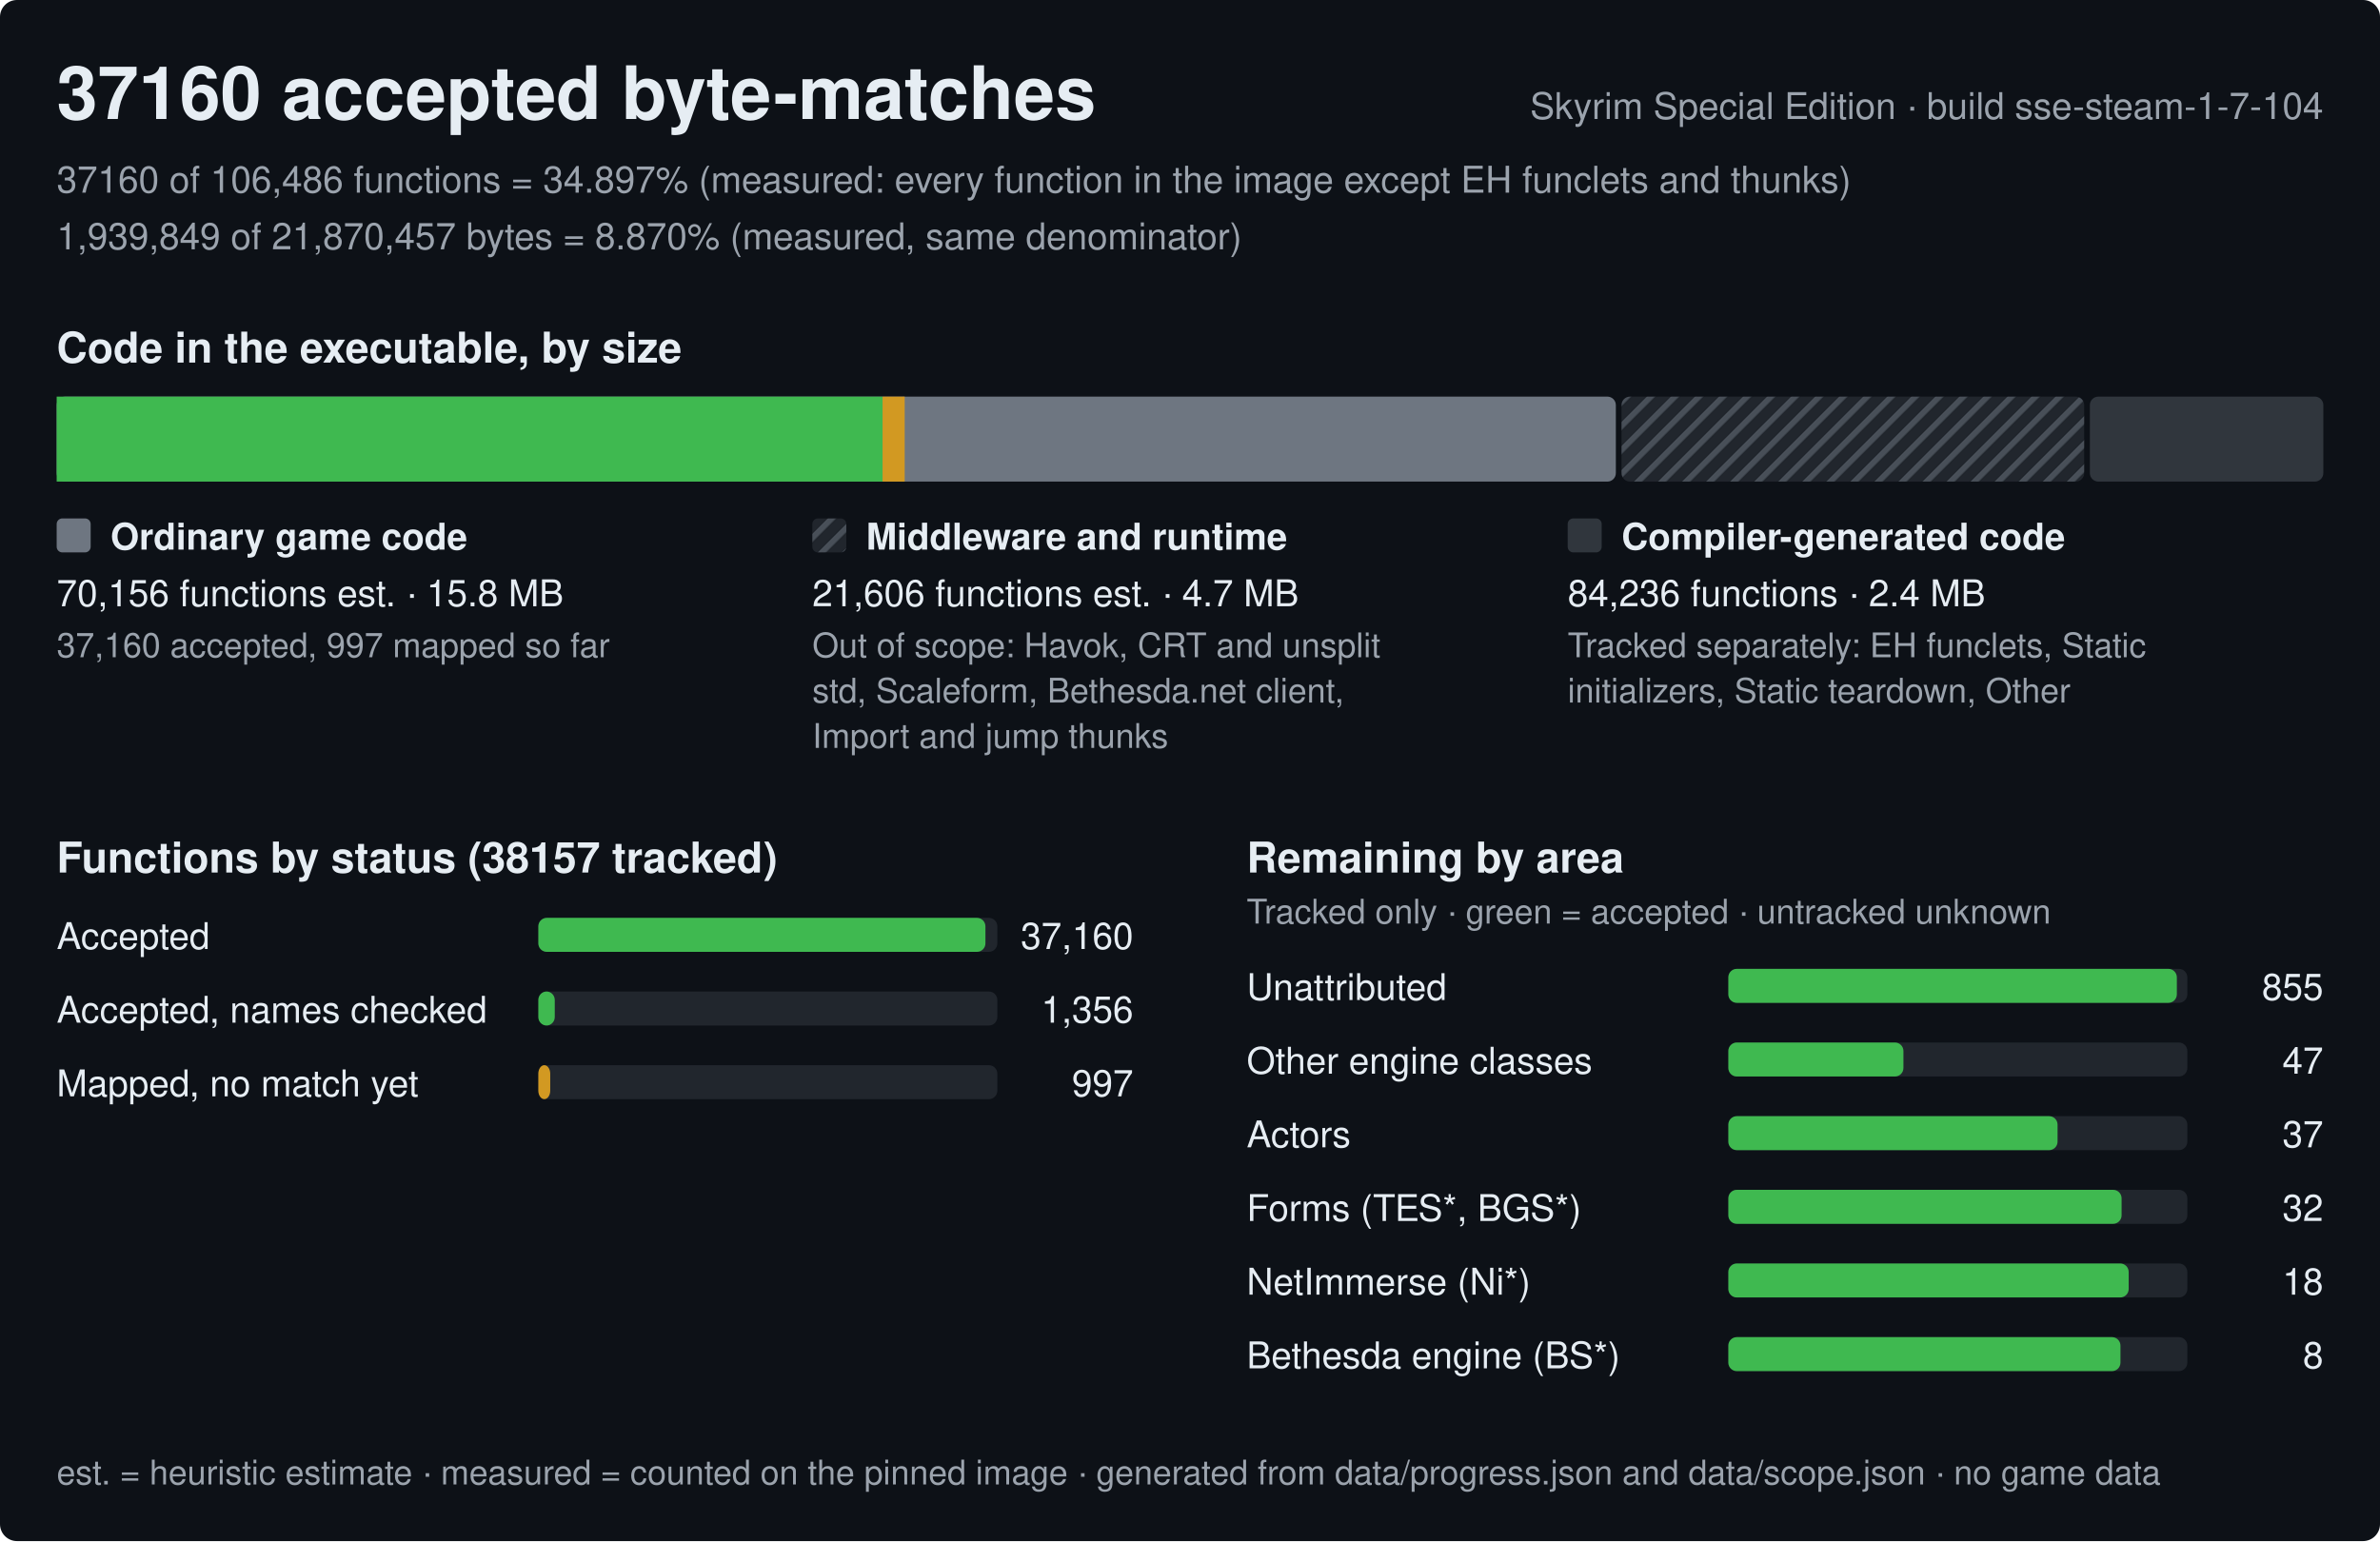
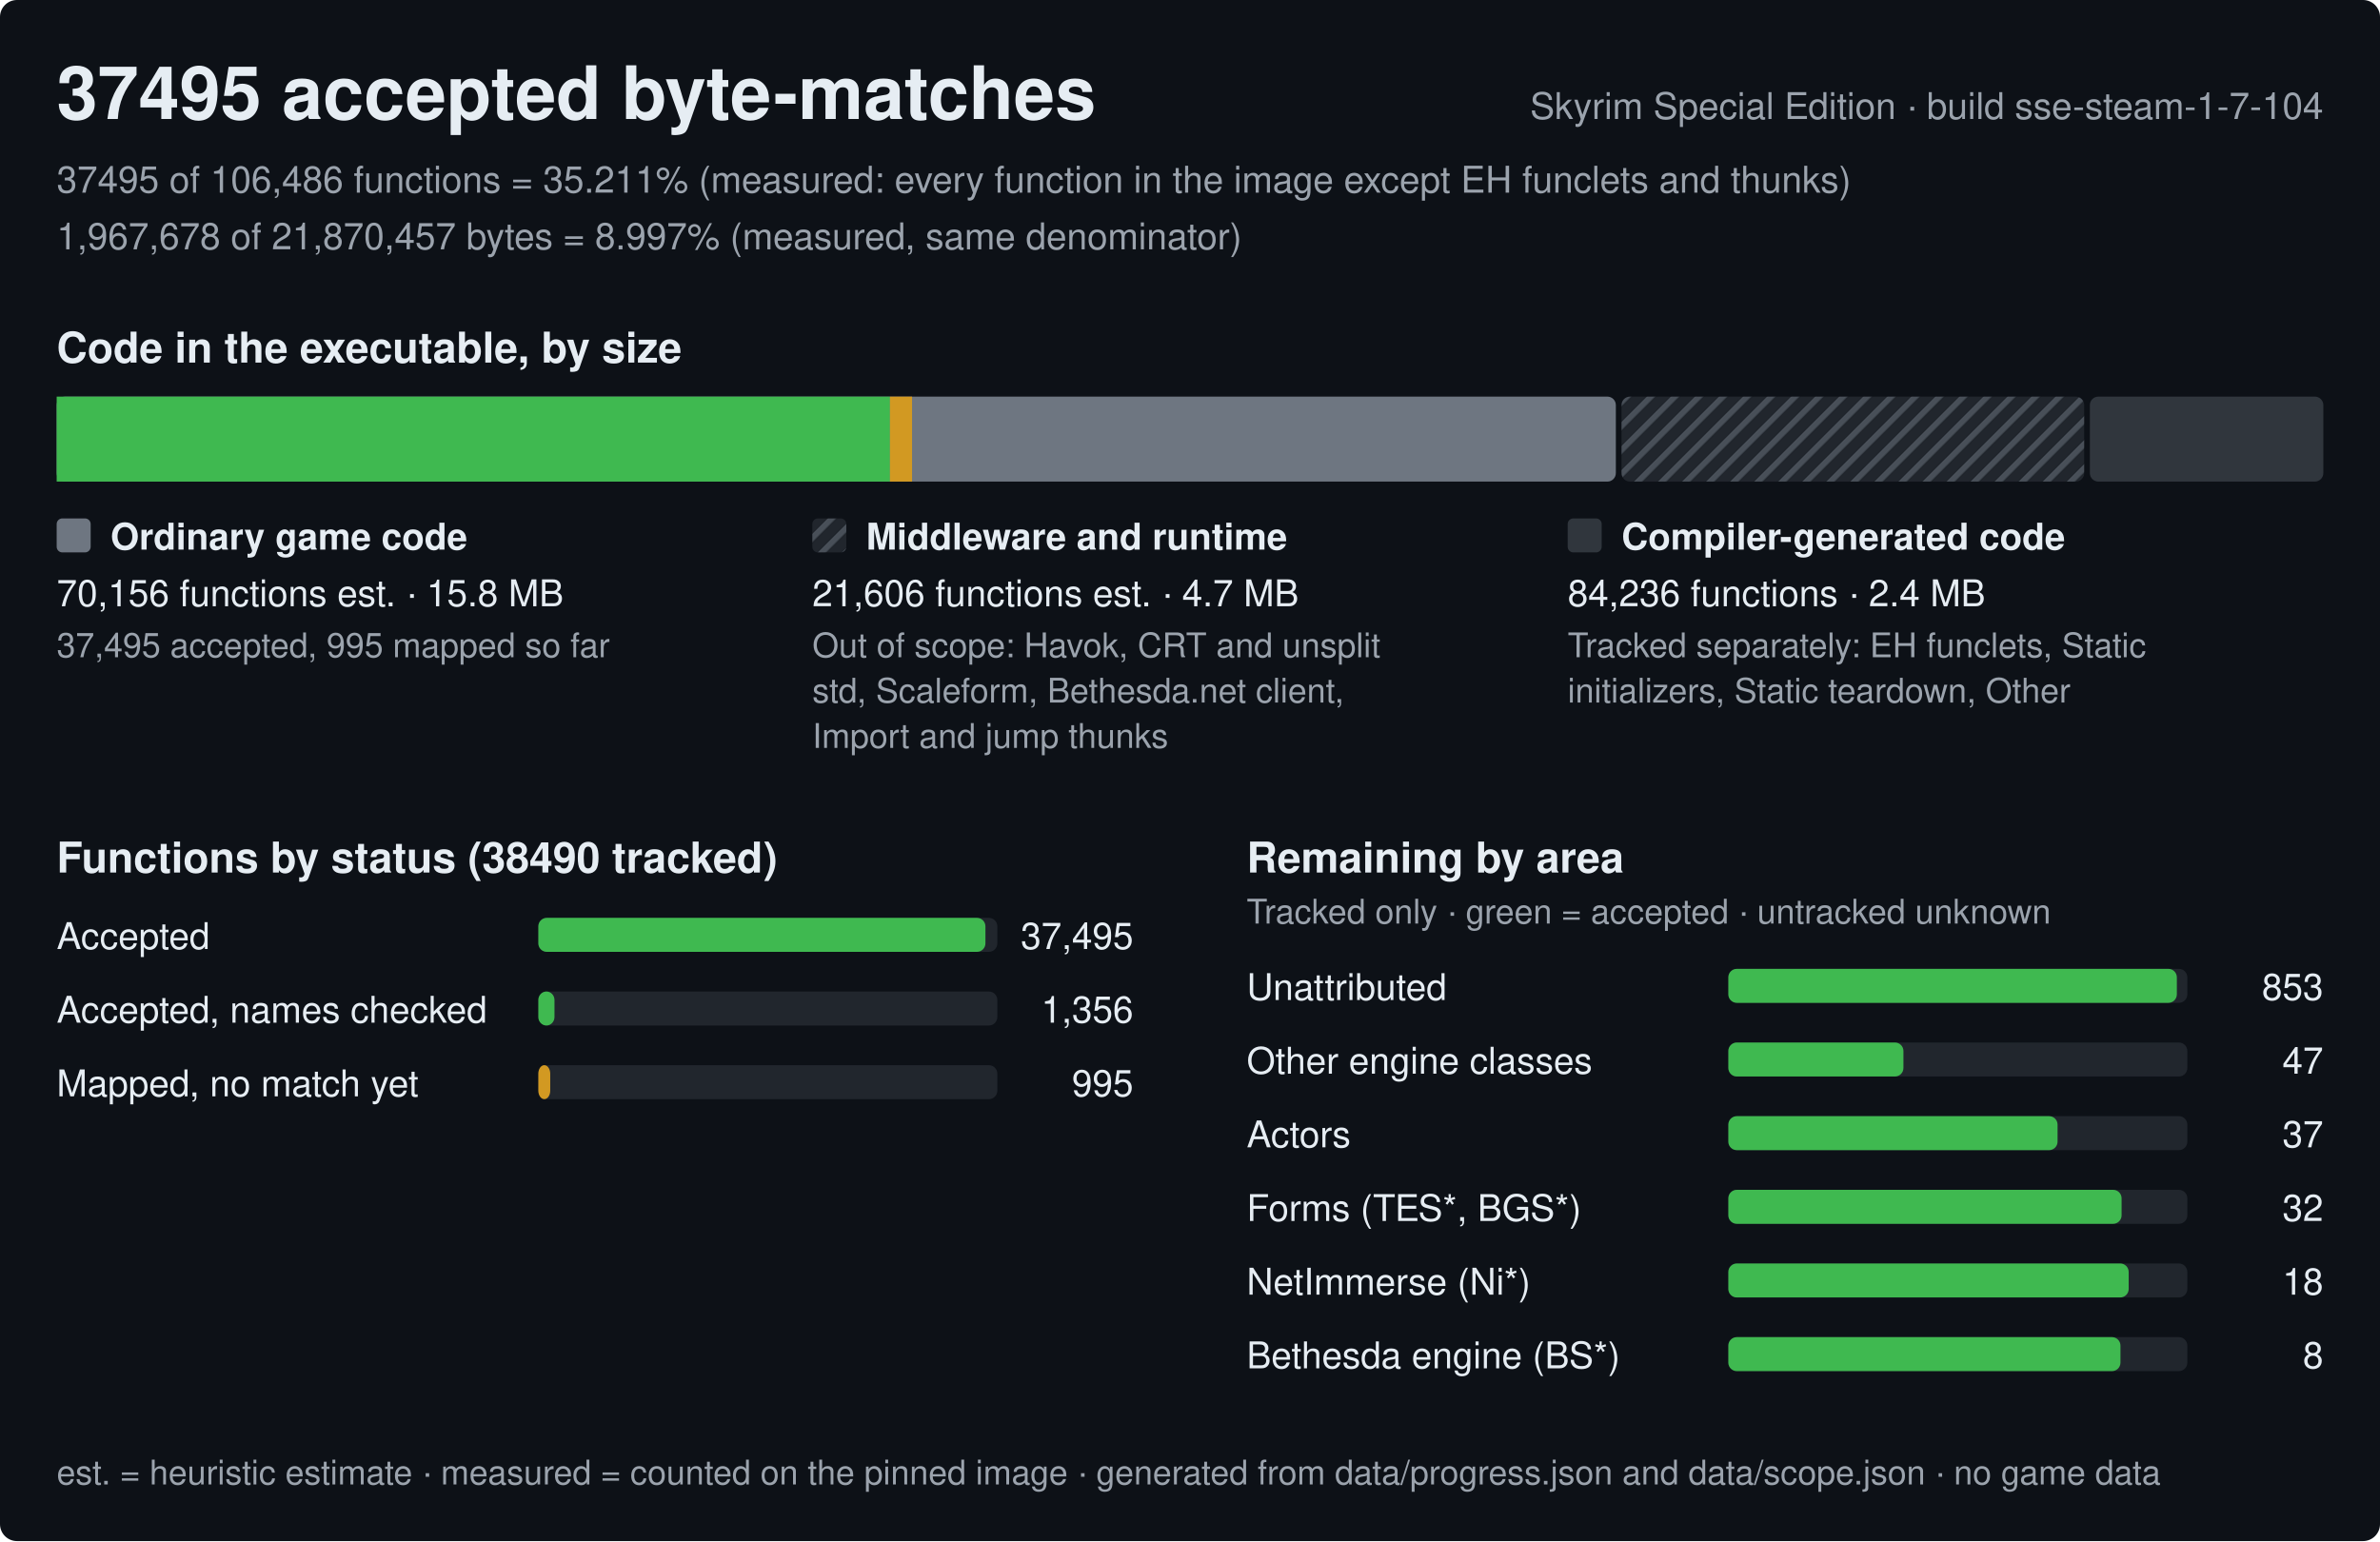
<svg xmlns="http://www.w3.org/2000/svg" width="840" height="544" viewBox="0 0 840 544" role="img" aria-label="Progress of the Skyrim Special Edition byte-matching reconstruction, build sse-steam-1-7-104">
  <style>text{font-family:-apple-system,BlinkMacSystemFont,'Segoe UI',Helvetica,Arial,sans-serif;fill:#e6edf3;white-space:pre}.h{font-size:26px;font-weight:600}.st{font-size:15px;font-weight:600}.lb{font-size:13px;font-weight:600}.bl{font-size:12px;font-weight:600;stroke:#0d1117;stroke-width:3px;paint-order:stroke;stroke-linejoin:round}.rl{font-size:13px}.fn{font-size:12px;fill:#9ba3ad}.mu{fill:#9ba3ad}</style>
  <defs>
    <pattern id="hx" width="6" height="6" patternUnits="userSpaceOnUse" patternTransform="rotate(45)">
      <rect width="6" height="6" fill="#21262d" />
      <rect width="2" height="6" fill="#484f58" />
    </pattern>
  </defs>
  <rect width="840" height="544" rx="6" fill="#0d1117" />
-   <text x="20" y="42" class="h">37160 accepted byte-matches</text>
+   <text x="20" y="42" class="h">37495 accepted byte-matches</text>
  <text x="820" y="42" class="rl mu" text-anchor="end">Skyrim Special Edition · build sse-steam-1-7-104</text>
-   <text x="20" y="68" class="rl mu">37160 of 106,486 functions = 34.897% (measured: every function in the image except EH funclets and thunks)</text>
-   <text x="20" y="88" class="rl mu">1,939,849 of 21,870,457 bytes = 8.870% (measured, same denominator)</text>
+   <text x="20" y="68" class="rl mu">37495 of 106,486 functions = 35.211% (measured: every function in the image except EH funclets and thunks)</text>
+   <text x="20" y="88" class="rl mu">1,967,678 of 21,870,457 bytes = 8.997% (measured, same denominator)</text>
  <text x="20" y="128" class="st">Code in the executable, by size</text>
  <rect x="20" y="140" width="550.3" height="30" rx="3" fill="#6e7681" />
-   <rect x="20" y="140" width="291.5" height="30" fill="#3fb950" />
-   <rect x="311.5" y="140" width="7.8" height="30" fill="#d29922" />
+   <rect x="20" y="140" width="294.1" height="30" fill="#3fb950" />
+   <rect x="314.1" y="140" width="7.8" height="30" fill="#d29922" />
  <rect x="572.3" y="140" width="163.3" height="30" rx="3" fill="url(#hx)" />
  <rect x="737.6" y="140" width="82.4" height="30" rx="3" fill="#30363d" />
  <rect x="20" y="183" width="12" height="12" rx="2" fill="#6e7681" />
  <text x="39" y="194" class="lb">Ordinary game code</text>
  <text x="20" y="214" class="rl">70,156 functions est. · 15.8 MB</text>
-   <text x="20" y="232" class="fn">37,160 accepted, 997 mapped so far</text>
+   <text x="20" y="232" class="fn">37,495 accepted, 995 mapped so far</text>
  <rect x="286.7" y="183" width="12" height="12" rx="2" fill="url(#hx)" />
  <text x="305.7" y="194" class="lb">Middleware and runtime</text>
  <text x="286.7" y="214" class="rl">21,606 functions est. · 4.7 MB</text>
  <text x="286.7" y="232" class="fn">Out of scope: Havok, CRT and unsplit</text>
  <text x="286.7" y="248" class="fn">std, Scaleform, Bethesda.net client,</text>
  <text x="286.7" y="264" class="fn">Import and jump thunks</text>
  <rect x="553.3" y="183" width="12" height="12" rx="2" fill="#30363d" />
  <text x="572.3" y="194" class="lb">Compiler-generated code</text>
  <text x="553.3" y="214" class="rl">84,236 functions · 2.4 MB</text>
  <text x="553.3" y="232" class="fn">Tracked separately: EH funclets, Static</text>
  <text x="553.3" y="248" class="fn">initializers, Static teardown, Other</text>
-   <text x="20" y="308" class="st">Functions by status (38157 tracked)</text>
+   <text x="20" y="308" class="st">Functions by status (38490 tracked)</text>
  <text x="20" y="335" class="rl">Accepted</text>
  <rect x="190" y="324" width="162.0" height="12" rx="3" fill="#21262d" />
  <rect x="190" y="324" width="157.8" height="12" rx="3" fill="#3fb950" />
-   <text x="400.0" y="335" class="rl" text-anchor="end">37,160</text>
+   <text x="400.0" y="335" class="rl" text-anchor="end">37,495</text>
  <text x="20" y="361" class="rl">Accepted, names checked</text>
  <rect x="190" y="350" width="162.0" height="12" rx="3" fill="#21262d" />
-   <rect x="190" y="350" width="5.8" height="12" rx="3" fill="#3fb950" />
+   <rect x="190" y="350" width="5.7" height="12" rx="3" fill="#3fb950" />
  <text x="400.0" y="361" class="rl" text-anchor="end">1,356</text>
  <text x="20" y="387" class="rl">Mapped, no match yet</text>
  <rect x="190" y="376" width="162.0" height="12" rx="3" fill="#21262d" />
  <rect x="190" y="376" width="4.2" height="12" rx="3" fill="#d29922" />
-   <text x="400.0" y="387" class="rl" text-anchor="end">997</text>
+   <text x="400.0" y="387" class="rl" text-anchor="end">995</text>
  <text x="440.0" y="308" class="st">Remaining by area</text>
  <text x="440.0" y="326" class="fn">Tracked only · green = accepted · untracked unknown</text>
  <text x="440.0" y="353" class="rl">Unattributed</text>
  <rect x="610.0" y="342" width="162.0" height="12" rx="3" fill="#21262d" />
  <rect x="610.0" y="342" width="158.3" height="12" rx="3" fill="#3fb950" />
-   <text x="820.0" y="353" class="rl" text-anchor="end">855</text>
+   <text x="820.0" y="353" class="rl" text-anchor="end">853</text>
  <text x="440.0" y="379" class="rl">Other engine classes</text>
  <rect x="610.0" y="368" width="162.0" height="12" rx="3" fill="#21262d" />
  <rect x="610.0" y="368" width="61.8" height="12" rx="3" fill="#3fb950" />
  <text x="820.0" y="379" class="rl" text-anchor="end">47</text>
  <text x="440.0" y="405" class="rl">Actors</text>
  <rect x="610.0" y="394" width="162.0" height="12" rx="3" fill="#21262d" />
  <rect x="610.0" y="394" width="116.2" height="12" rx="3" fill="#3fb950" />
  <text x="820.0" y="405" class="rl" text-anchor="end">37</text>
  <text x="440.0" y="431" class="rl">Forms (TES*, BGS*)</text>
  <rect x="610.0" y="420" width="162.0" height="12" rx="3" fill="#21262d" />
  <rect x="610.0" y="420" width="138.8" height="12" rx="3" fill="#3fb950" />
  <text x="820.0" y="431" class="rl" text-anchor="end">32</text>
  <text x="440.0" y="457" class="rl">NetImmerse (Ni*)</text>
  <rect x="610.0" y="446" width="162.0" height="12" rx="3" fill="#21262d" />
  <rect x="610.0" y="446" width="141.3" height="12" rx="3" fill="#3fb950" />
  <text x="820.0" y="457" class="rl" text-anchor="end">18</text>
  <text x="440.0" y="483" class="rl">Bethesda engine (BS*)</text>
  <rect x="610.0" y="472" width="162.0" height="12" rx="3" fill="#21262d" />
  <rect x="610.0" y="472" width="138.4" height="12" rx="3" fill="#3fb950" />
  <text x="820.0" y="483" class="rl" text-anchor="end">8</text>
  <text x="20" y="524" class="fn">est. = heuristic estimate · measured = counted on the pinned image · generated from data/progress.json and data/scope.json · no game data</text>
</svg>
